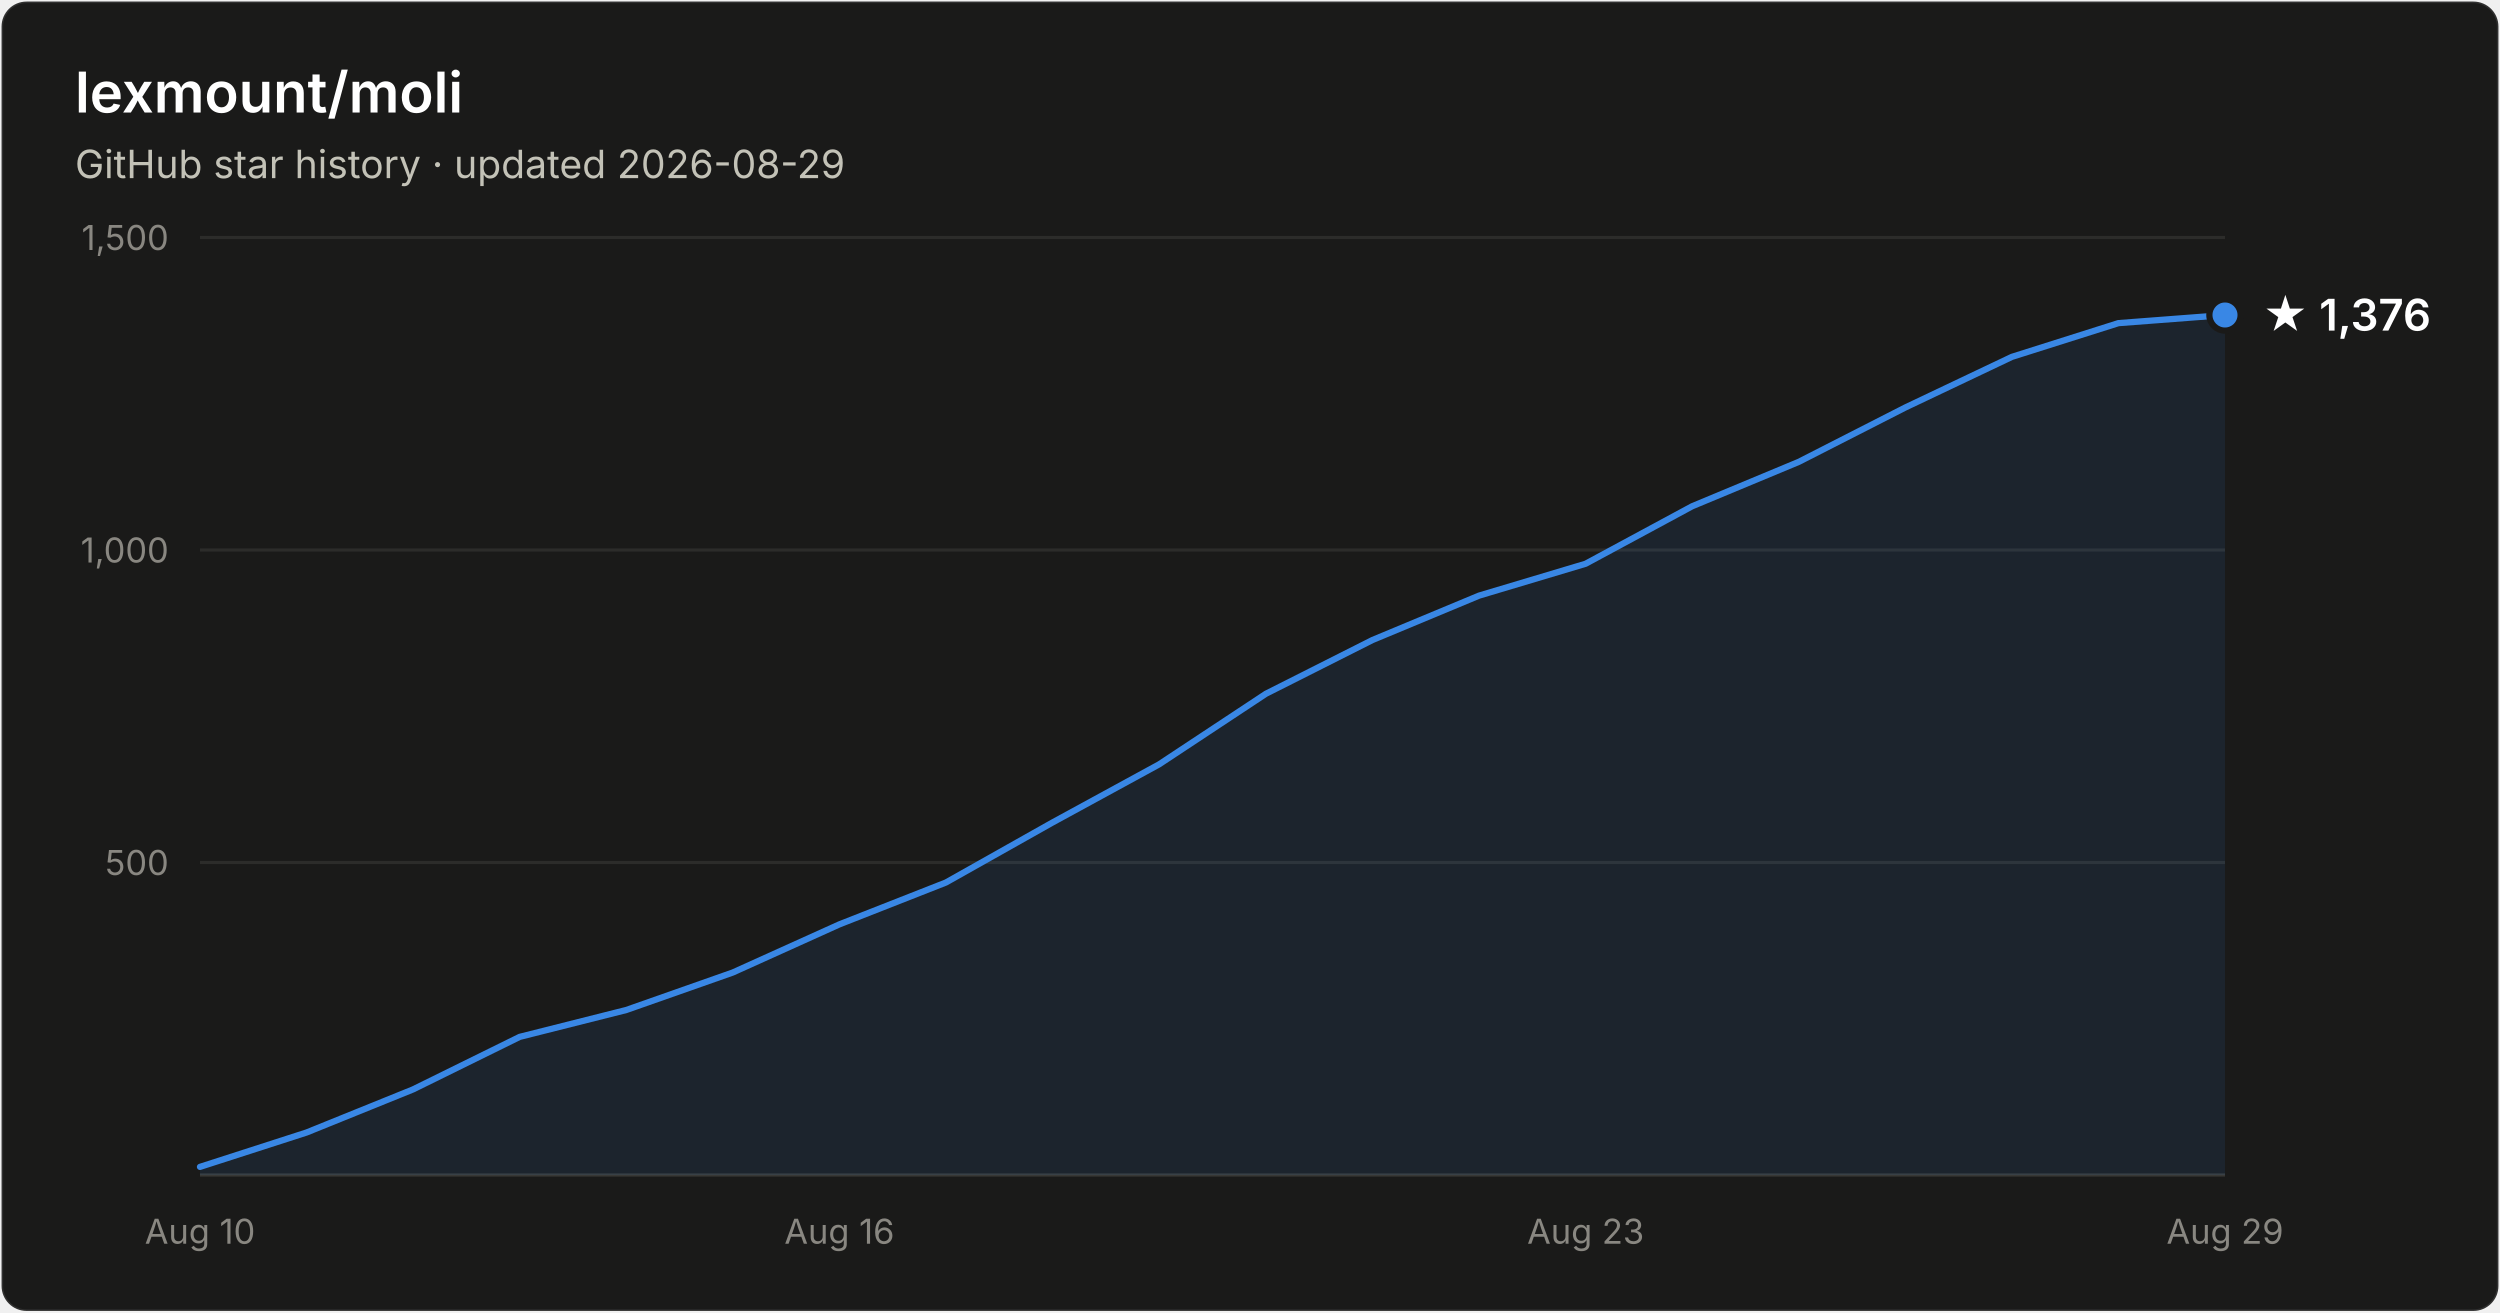
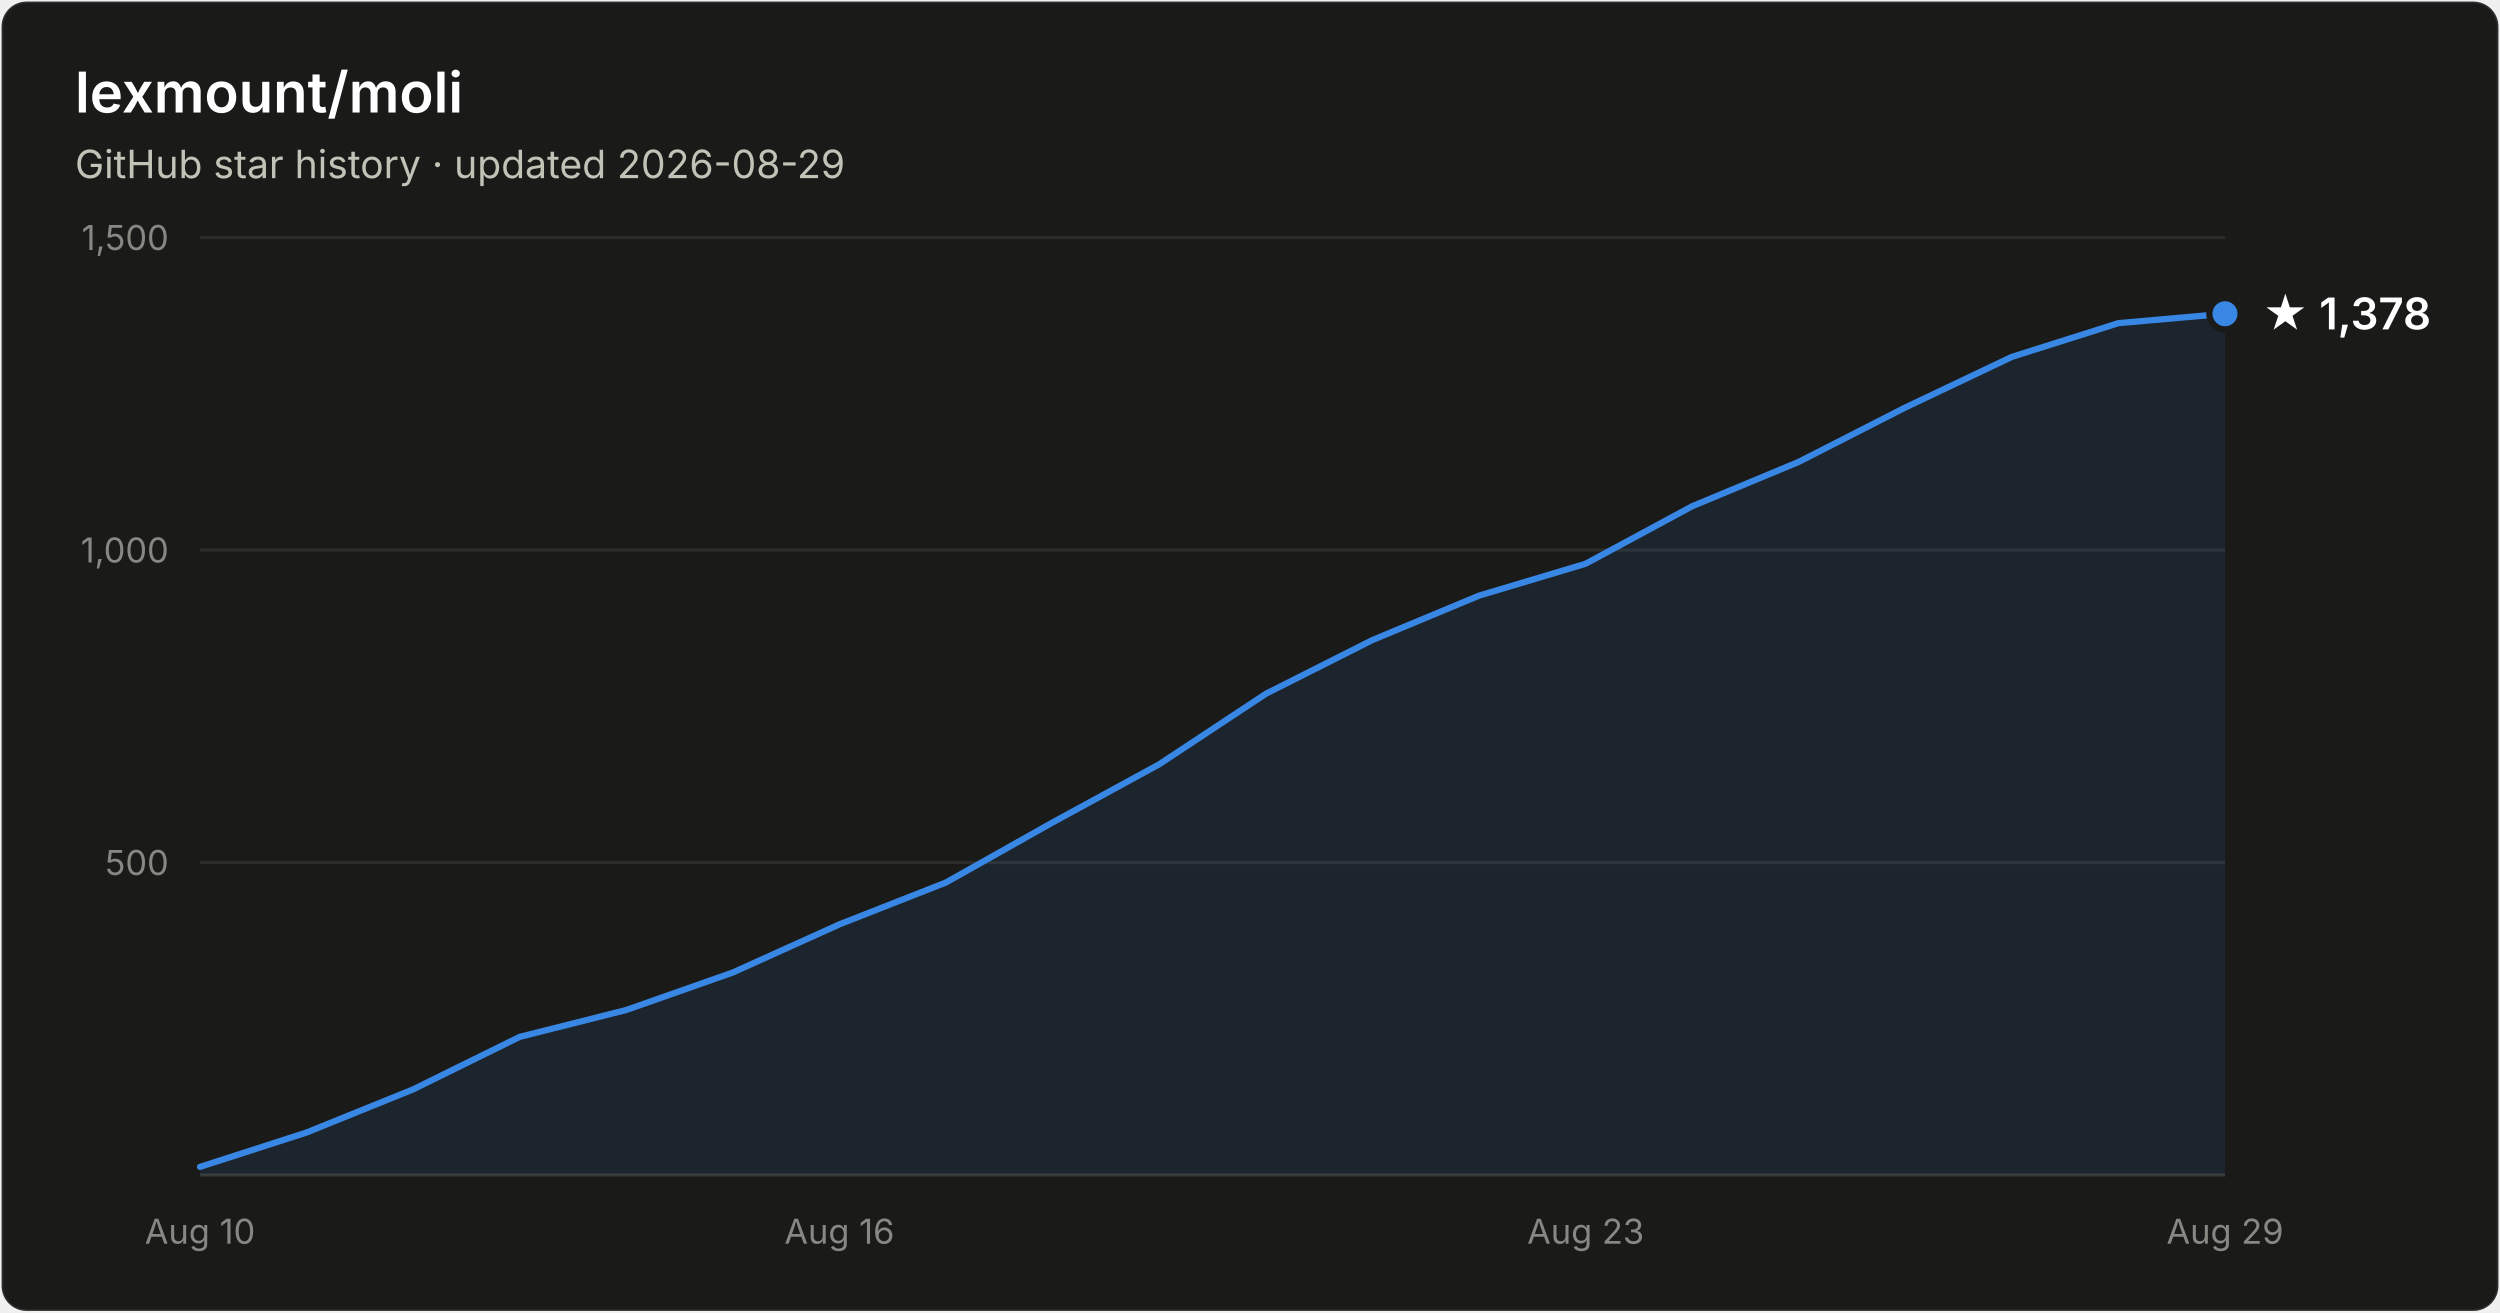
- <svg xmlns="http://www.w3.org/2000/svg" width="800" height="420" viewBox="0 0 800 420" font-family="system-ui, -apple-system, Segoe UI, sans-serif" role="img" aria-label="Star history of lexmount/moli: 1,376 stars as of 2026-08-29">
+ <svg xmlns="http://www.w3.org/2000/svg" width="800" height="420" viewBox="0 0 800 420" font-family="system-ui, -apple-system, Segoe UI, sans-serif" role="img" aria-label="Star history of lexmount/moli: 1,378 stars as of 2026-08-29">
  <rect x="0.5" y="0.5" width="799" height="419" rx="8" fill="#1a1a19" stroke="rgba(255,255,255,0.10)" />
  <text x="24" y="36" fill="#ffffff" font-size="18" font-weight="600">lexmount/moli</text>
  <text x="24" y="57" fill="#c3c2b7" font-size="12.5">GitHub star history · updated 2026-08-29</text>
  <line x1="64" y1="276.0" x2="712" y2="276.0" stroke="#2c2c2a" stroke-width="1" />
  <text x="54" y="280.0" text-anchor="end" fill="#898781" font-size="11" style="font-variant-numeric:tabular-nums">500</text>
  <line x1="64" y1="176.0" x2="712" y2="176.0" stroke="#2c2c2a" stroke-width="1" />
  <text x="54" y="180.0" text-anchor="end" fill="#898781" font-size="11" style="font-variant-numeric:tabular-nums">1,000</text>
  <line x1="64" y1="76.0" x2="712" y2="76.0" stroke="#2c2c2a" stroke-width="1" />
  <text x="54" y="80.0" text-anchor="end" fill="#898781" font-size="11" style="font-variant-numeric:tabular-nums">1,500</text>
  <line x1="64" y1="376" x2="712" y2="376" stroke="#383835" stroke-width="1" />
  <text x="64.0" y="398" text-anchor="middle" fill="#898781" font-size="11" style="font-variant-numeric:tabular-nums">Aug 10</text>
  <text x="268.6" y="398" text-anchor="middle" fill="#898781" font-size="11" style="font-variant-numeric:tabular-nums">Aug 16</text>
  <text x="507.4" y="398" text-anchor="middle" fill="#898781" font-size="11" style="font-variant-numeric:tabular-nums">Aug 23</text>
  <text x="712.0" y="398" text-anchor="middle" fill="#898781" font-size="11" style="font-variant-numeric:tabular-nums">Aug 29</text>
-   <path d="M64.0 373.4 L98.1 362.4 L132.2 348.6 L166.3 331.8 L200.4 323.2 L234.5 311.2 L268.6 295.8 L302.7 282.4 L336.8 263.2 L370.9 244.6 L405.1 222.0 L439.2 204.8 L473.3 190.6 L507.4 180.4 L541.5 162.0 L575.6 147.8 L609.7 130.4 L643.8 114.2 L677.9 103.4 L712.0 100.8 L712.0 376 L64.0 376 Z" fill="#3987e5" fill-opacity="0.1" />
-   <path d="M64.0 373.4 L98.1 362.4 L132.2 348.6 L166.3 331.8 L200.4 323.2 L234.5 311.2 L268.6 295.8 L302.7 282.4 L336.8 263.2 L370.9 244.6 L405.1 222.0 L439.2 204.8 L473.3 190.6 L507.4 180.4 L541.5 162.0 L575.6 147.8 L609.7 130.4 L643.8 114.2 L677.9 103.4 L712.0 100.8" fill="none" stroke="#3987e5" stroke-width="2" stroke-linejoin="round" stroke-linecap="round" />
-   <circle cx="712.0" cy="100.8" r="5" fill="#3987e5" stroke="#1a1a19" stroke-width="2" />
-   <text x="724.0" y="105.8" fill="#ffffff" font-size="14" font-weight="600">★ 1,376</text>
+   <path d="M64.0 373.4 L98.1 362.4 L132.2 348.6 L166.3 331.8 L200.4 323.2 L234.5 311.2 L268.6 295.8 L302.7 282.4 L336.8 263.2 L370.9 244.6 L405.1 222.0 L439.2 204.8 L473.3 190.6 L507.4 180.4 L541.5 162.0 L575.6 147.8 L609.7 130.4 L643.8 114.2 L677.9 103.4 L712.0 100.4 L712.0 376 L64.0 376 Z" fill="#3987e5" fill-opacity="0.1" />
+   <path d="M64.0 373.4 L98.1 362.4 L132.2 348.6 L166.3 331.8 L200.4 323.2 L234.5 311.2 L268.6 295.8 L302.7 282.4 L336.8 263.2 L370.9 244.6 L405.1 222.0 L439.2 204.8 L473.3 190.6 L507.4 180.4 L541.5 162.0 L575.6 147.8 L609.7 130.4 L643.8 114.2 L677.9 103.4 L712.0 100.4" fill="none" stroke="#3987e5" stroke-width="2" stroke-linejoin="round" stroke-linecap="round" />
+   <circle cx="712.0" cy="100.4" r="5" fill="#3987e5" stroke="#1a1a19" stroke-width="2" />
+   <text x="724.0" y="105.4" fill="#ffffff" font-size="14" font-weight="600">★ 1,378</text>
</svg>
